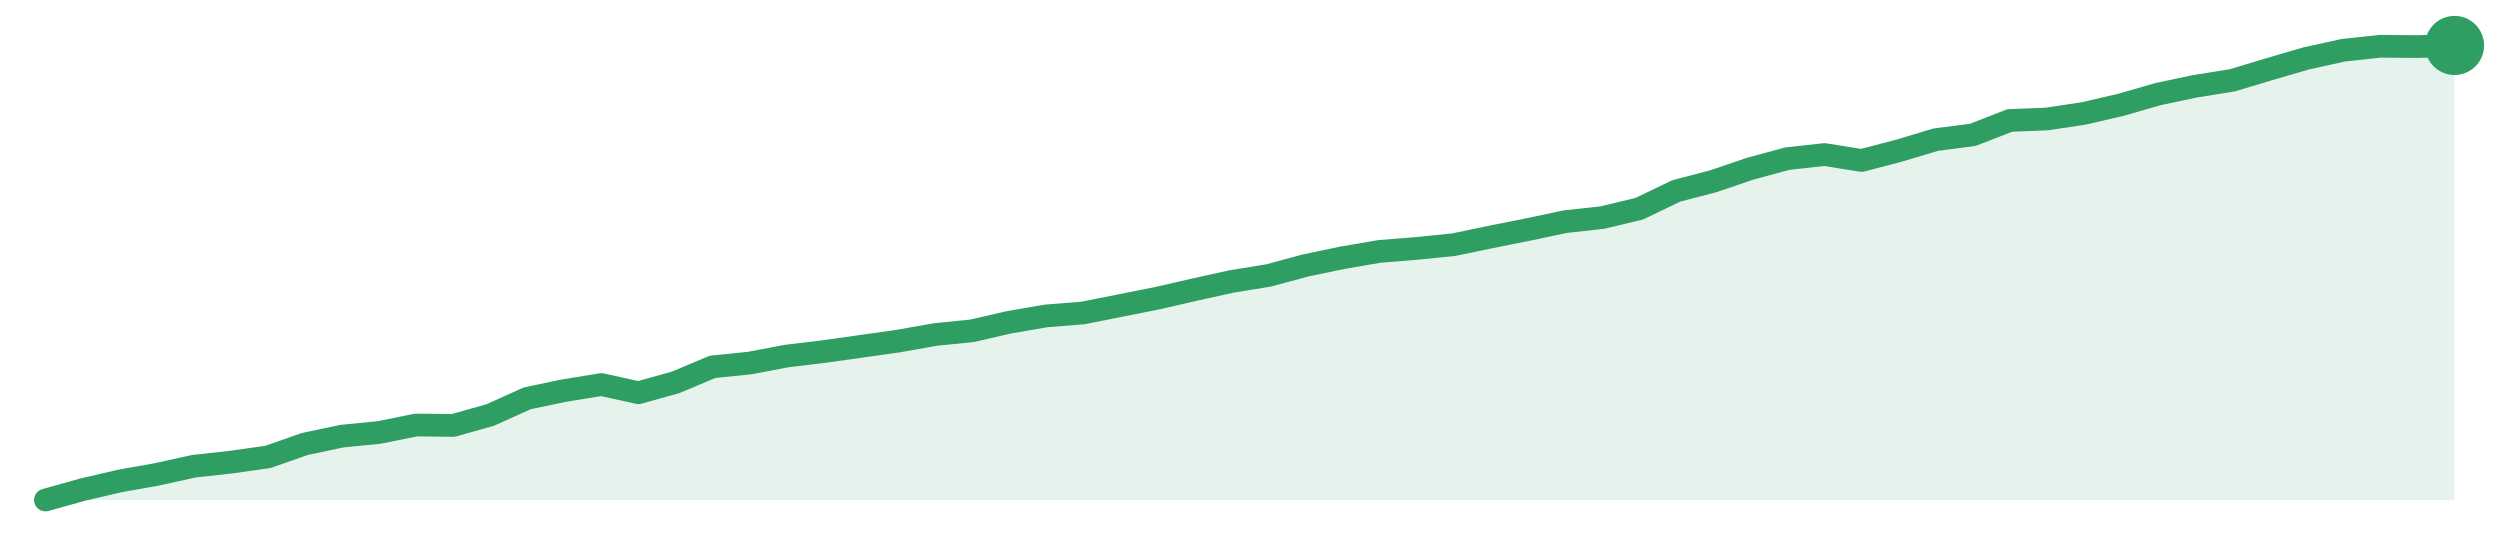
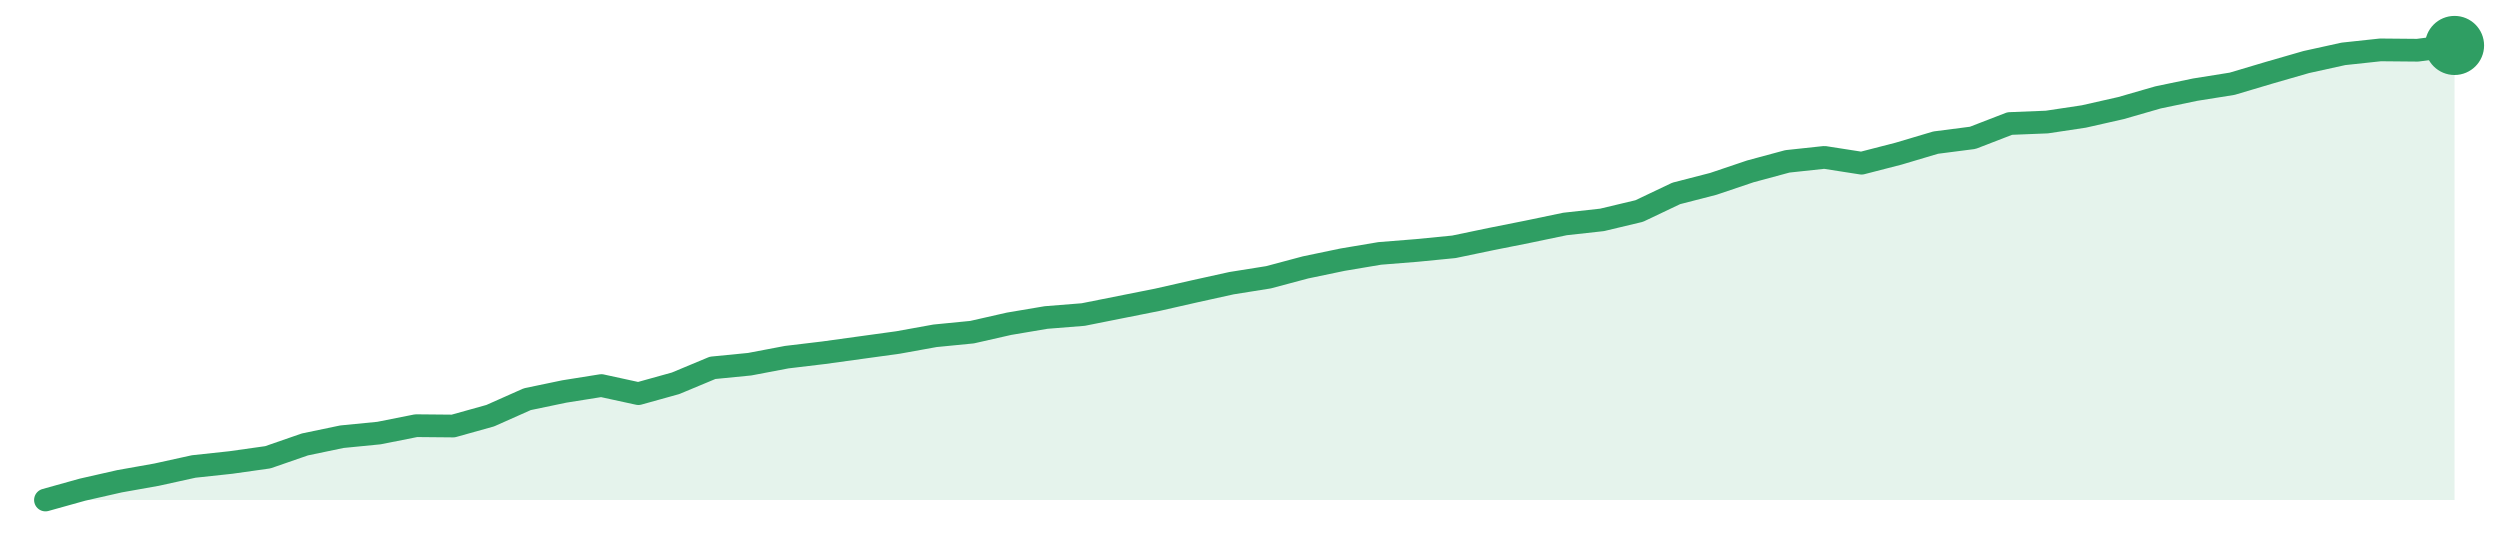
<svg xmlns="http://www.w3.org/2000/svg" width="220" height="48" viewBox="0 0 220 48" role="img" aria-label="trend">
-   <path d="M4.0,44.0 L4.0,44.0 L7.26,43.09 L10.52,42.33 L13.78,41.75 L17.05,41.03 L20.31,40.67 L23.57,40.21 L26.83,39.07 L30.09,38.38 L33.35,38.06 L36.62,37.4 L39.88,37.44 L43.14,36.52 L46.4,35.05 L49.66,34.37 L52.92,33.84 L56.18,34.56 L59.45,33.65 L62.71,32.28 L65.97,31.95 L69.23,31.33 L72.49,30.94 L75.75,30.48 L79.02,30.02 L82.28,29.44 L85.54,29.11 L88.8,28.36 L92.06,27.8 L95.32,27.54 L98.58,26.89 L101.85,26.24 L105.11,25.49 L108.37,24.77 L111.63,24.24 L114.89,23.36 L118.15,22.68 L121.42,22.12 L124.68,21.86 L127.94,21.53 L131.2,20.85 L134.46,20.2 L137.72,19.51 L140.98,19.15 L144.25,18.37 L147.51,16.8 L150.77,15.95 L154.03,14.84 L157.29,13.96 L160.55,13.6 L163.82,14.12 L167.08,13.27 L170.34,12.29 L173.6,11.87 L176.86,10.6 L180.12,10.47 L183.38,9.98 L186.65,9.22 L189.91,8.28 L193.17,7.59 L196.43,7.07 L199.69,6.09 L202.95,5.14 L206.22,4.42 L209.48,4.07 L212.74,4.1 L216.0,4.0 L216.0,44.0 Z" fill="#2f9e631f" />
-   <path d="M4.0,44.0 L7.26,43.09 L10.52,42.33 L13.78,41.75 L17.05,41.03 L20.31,40.67 L23.57,40.21 L26.83,39.07 L30.09,38.38 L33.35,38.06 L36.62,37.4 L39.88,37.44 L43.14,36.52 L46.4,35.05 L49.66,34.37 L52.92,33.84 L56.18,34.56 L59.45,33.65 L62.71,32.28 L65.97,31.95 L69.23,31.33 L72.49,30.94 L75.75,30.48 L79.02,30.02 L82.28,29.44 L85.54,29.11 L88.8,28.36 L92.06,27.8 L95.32,27.54 L98.58,26.89 L101.85,26.24 L105.11,25.49 L108.37,24.77 L111.63,24.24 L114.89,23.36 L118.15,22.68 L121.42,22.12 L124.68,21.86 L127.94,21.53 L131.2,20.85 L134.46,20.2 L137.72,19.51 L140.98,19.15 L144.25,18.37 L147.51,16.8 L150.77,15.95 L154.03,14.84 L157.29,13.96 L160.55,13.6 L163.82,14.12 L167.08,13.27 L170.34,12.29 L173.6,11.87 L176.86,10.6 L180.12,10.47 L183.38,9.98 L186.65,9.22 L189.91,8.28 L193.17,7.59 L196.43,7.07 L199.69,6.09 L202.95,5.14 L206.22,4.42 L209.48,4.07 L212.74,4.1 L216.0,4.0" fill="none" stroke="#2f9e63" stroke-width="2" stroke-linejoin="round" stroke-linecap="round" />
+   <path d="M4.0,44.0 L4.0,44.0 L7.26,43.09 L10.52,42.35 L13.78,41.77 L17.05,41.05 L20.31,40.7 L23.57,40.24 L26.83,39.11 L30.09,38.43 L33.35,38.11 L36.62,37.46 L39.88,37.49 L43.14,36.58 L46.4,35.13 L49.66,34.45 L52.92,33.93 L56.18,34.64 L59.45,33.73 L62.71,32.37 L65.97,32.05 L69.23,31.43 L72.49,31.04 L75.75,30.59 L79.02,30.14 L82.28,29.55 L85.54,29.23 L88.8,28.49 L92.06,27.94 L95.32,27.68 L98.58,27.03 L101.85,26.38 L105.11,25.64 L108.37,24.92 L111.63,24.4 L114.89,23.53 L118.15,22.85 L121.42,22.3 L124.68,22.04 L127.94,21.72 L131.2,21.04 L134.46,20.39 L137.72,19.71 L140.98,19.35 L144.25,18.57 L147.51,17.02 L150.77,16.18 L154.03,15.08 L157.29,14.2 L160.55,13.85 L163.82,14.36 L167.08,13.52 L170.34,12.55 L173.6,12.13 L176.86,10.87 L180.12,10.74 L183.38,10.25 L186.65,9.51 L189.91,8.57 L193.17,7.89 L196.43,7.37 L199.69,6.4 L202.95,5.46 L206.22,4.74 L209.48,4.39 L212.74,4.42 L216.0,4.0 L216.0,44.0 Z" fill="#2f9e631f" />
+   <path d="M4.0,44.0 L7.26,43.09 L10.52,42.35 L13.78,41.77 L17.05,41.05 L20.31,40.7 L23.57,40.24 L26.83,39.11 L30.09,38.43 L33.35,38.11 L36.62,37.46 L39.88,37.49 L43.14,36.58 L46.4,35.13 L49.66,34.45 L52.92,33.93 L56.18,34.64 L59.45,33.73 L62.71,32.37 L65.97,32.05 L69.23,31.43 L72.49,31.04 L75.75,30.59 L79.02,30.14 L82.28,29.55 L85.54,29.23 L88.8,28.49 L92.06,27.94 L95.32,27.68 L98.58,27.03 L101.85,26.38 L105.11,25.64 L108.37,24.92 L111.63,24.4 L114.89,23.53 L118.15,22.85 L121.42,22.3 L124.68,22.04 L127.94,21.72 L131.2,21.04 L134.46,20.39 L137.72,19.71 L140.98,19.35 L144.25,18.57 L147.51,17.02 L150.77,16.18 L154.03,15.08 L157.29,14.2 L160.55,13.85 L163.82,14.36 L167.08,13.52 L170.34,12.55 L173.6,12.13 L176.86,10.87 L180.12,10.74 L183.38,10.25 L186.65,9.51 L189.91,8.57 L193.17,7.89 L196.43,7.37 L199.69,6.4 L202.95,5.46 L206.22,4.74 L209.48,4.39 L212.74,4.42 L216.0,4.0" fill="none" stroke="#2f9e63" stroke-width="2" stroke-linejoin="round" stroke-linecap="round" />
  <circle cx="216.0" cy="4.0" r="2.6" fill="#2f9e63" />
</svg>
